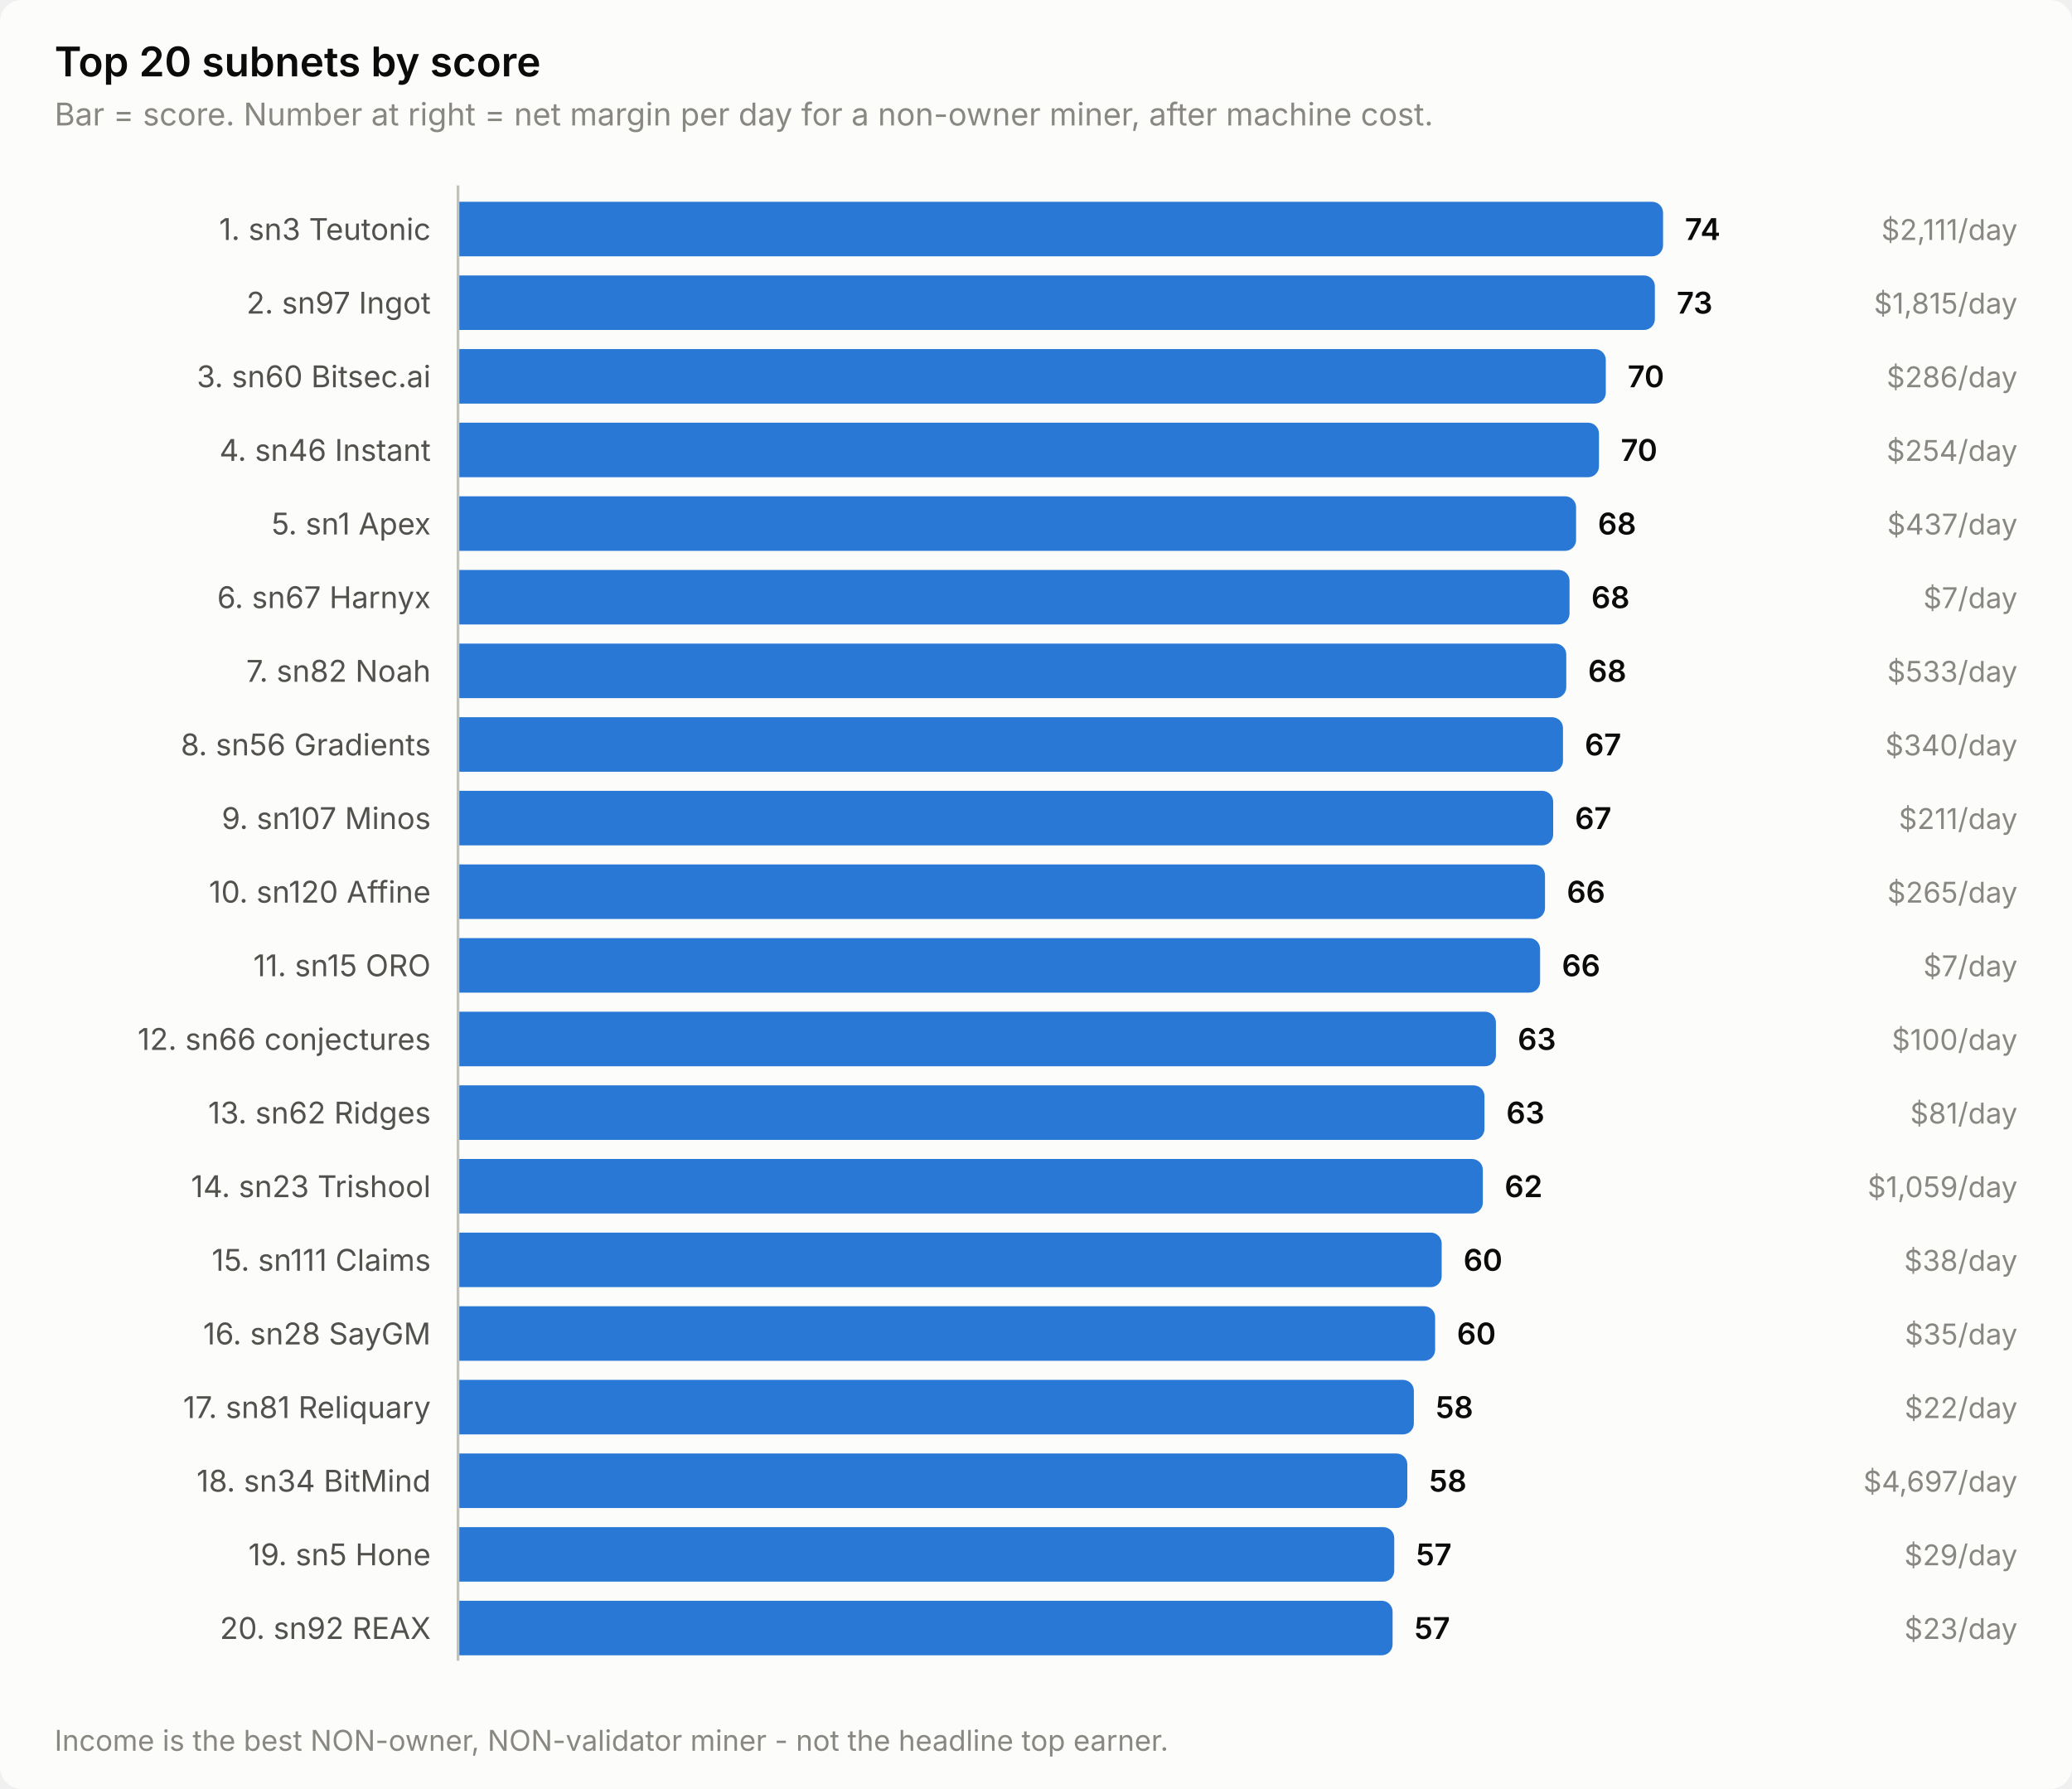
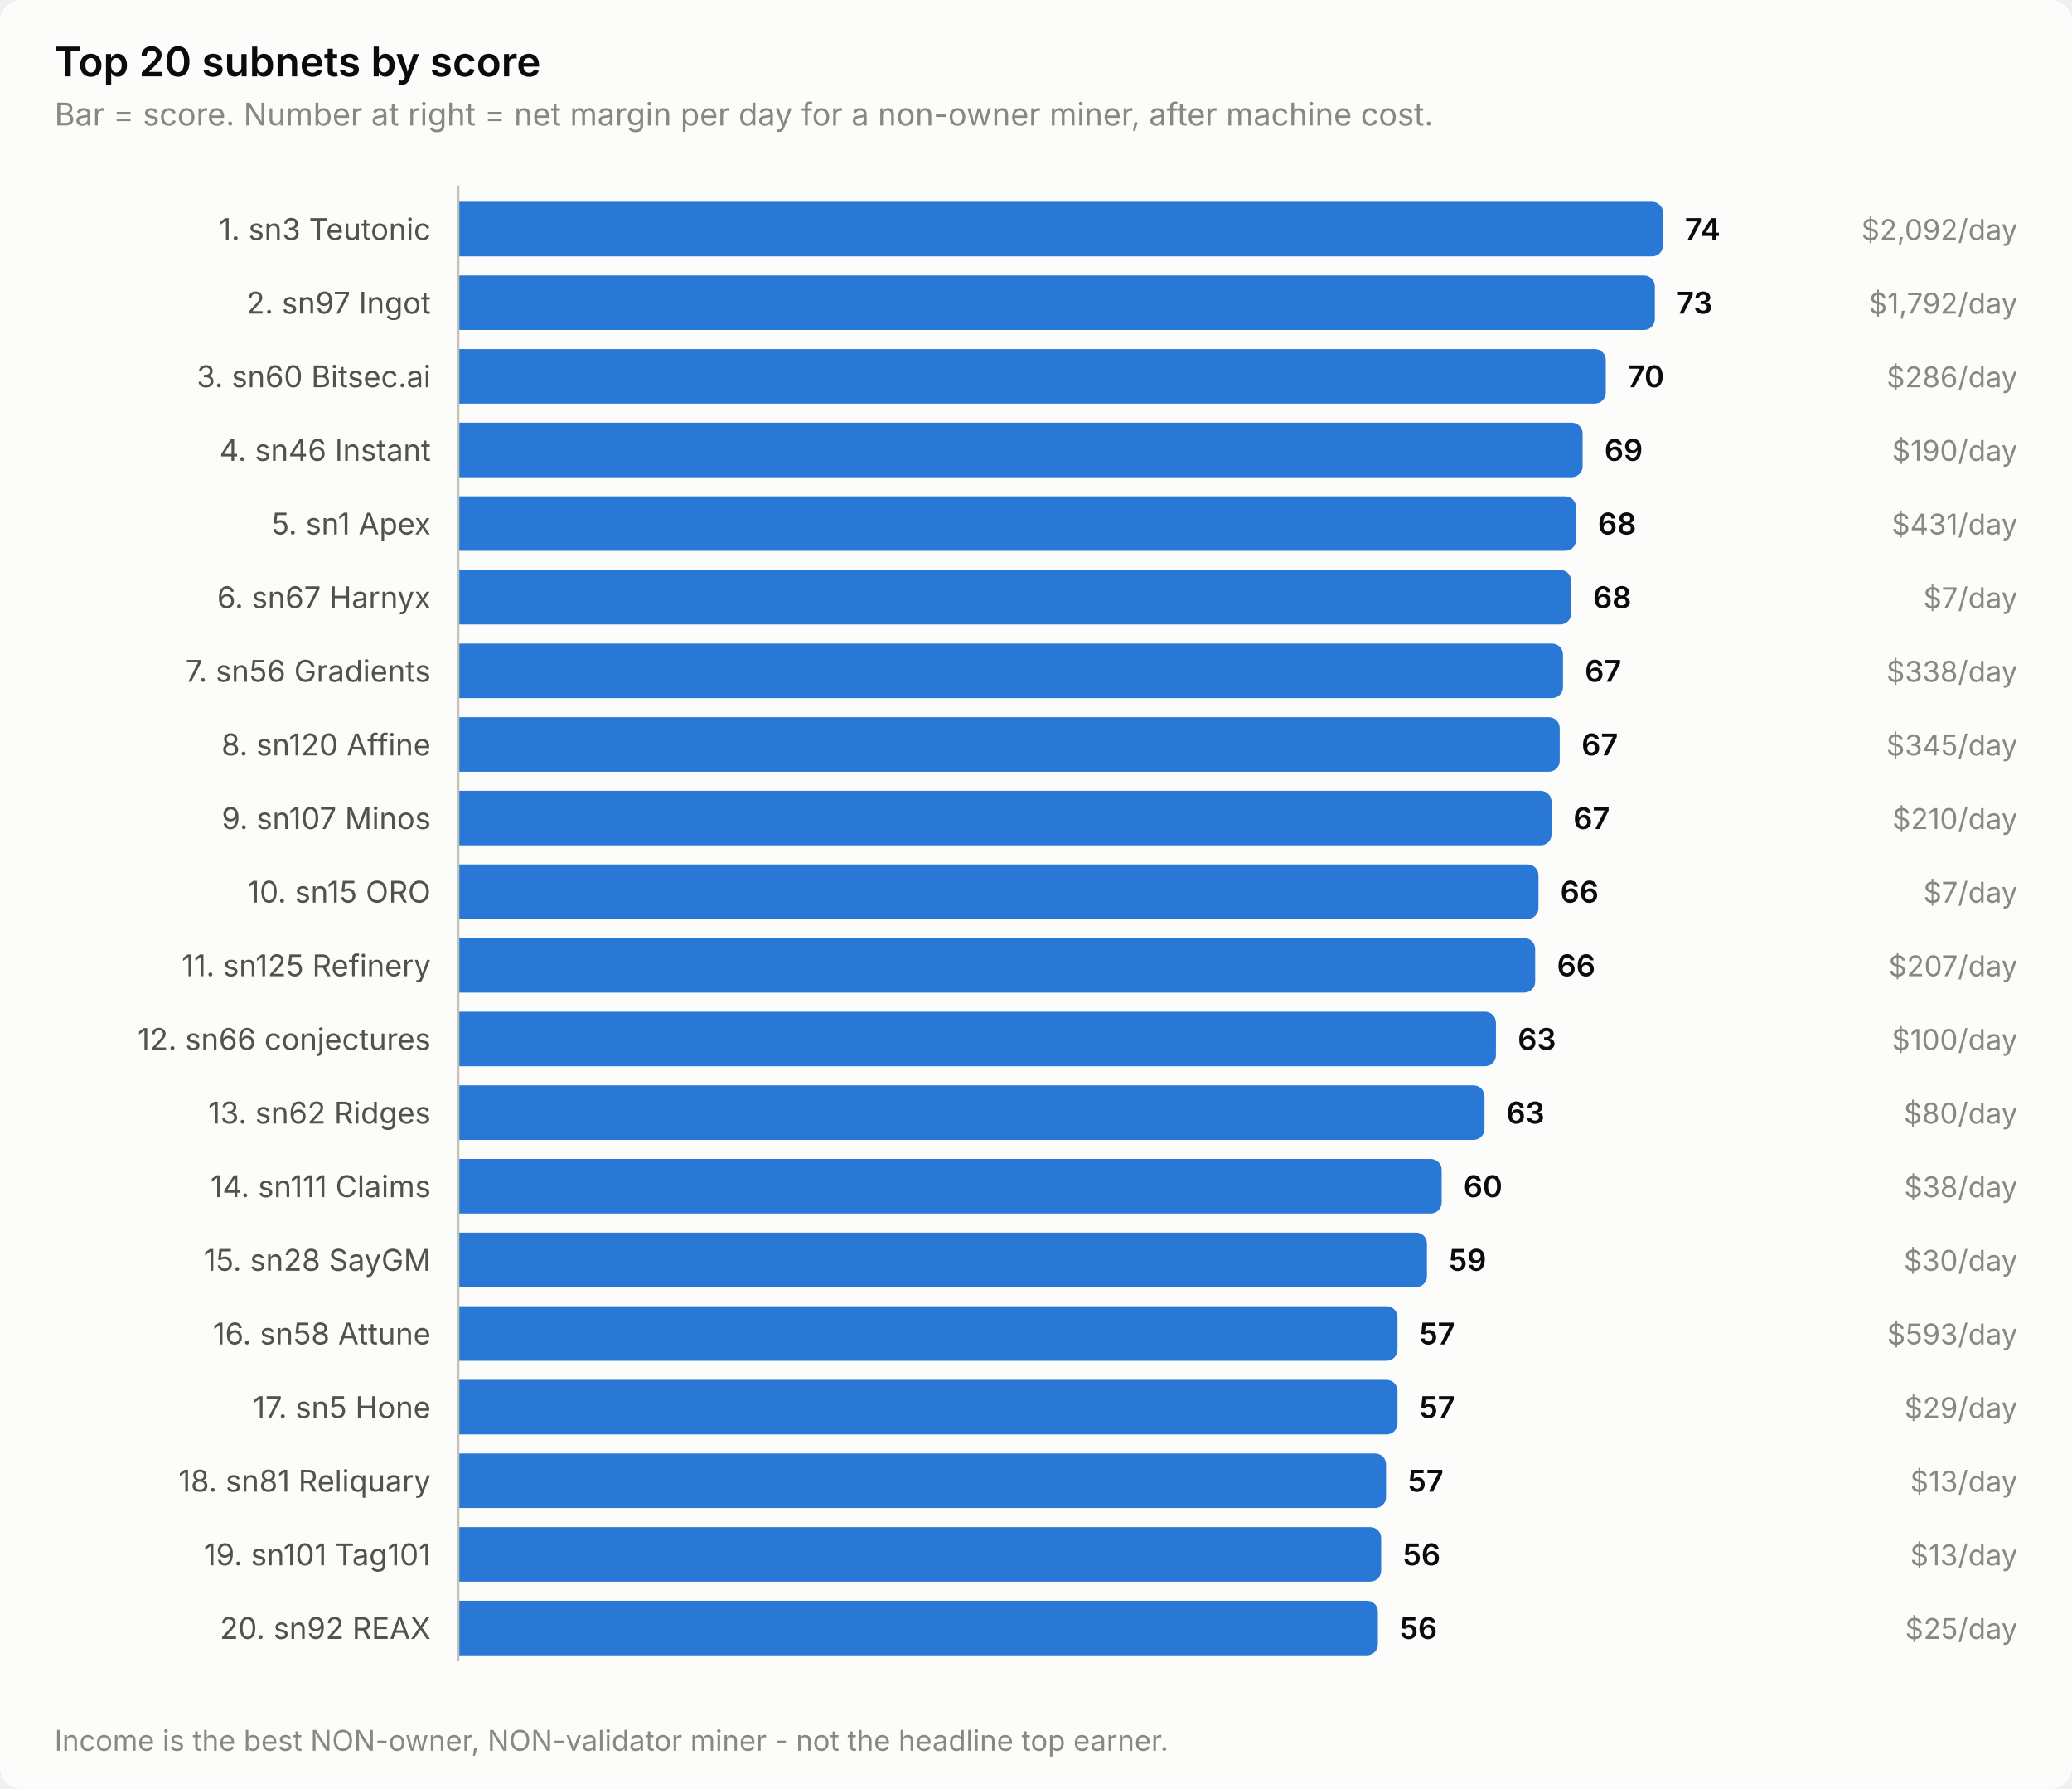
<svg xmlns="http://www.w3.org/2000/svg" width="760" height="656" viewBox="0 0 760 656" role="img" aria-label="Top 20 subnets by score">
  <style>
    text { font-family: system-ui, -apple-system, 'Segoe UI', sans-serif; }
    .t-title { font-size: 15px; font-weight: 600; }
    .t-sub { font-size: 11.5px; }
    .t-lab { font-size: 11px; }
    .t-val { font-size: 11px; font-weight: 600; font-variant-numeric: tabular-nums; }
    .t-tick { font-size: 10.5px; font-variant-numeric: tabular-nums; }

    .surface { fill: #fcfcfb; }
    .ink { fill: #0b0b0b; }
    .ink2 { fill: #52514e; }
    .muted { fill: #898781; }
    .grid { stroke: #e1e0d9; }
    .axis { stroke: #c3c2b7; }
    .accent { fill: #2a78d6; }
    .critical { fill: #d03b3b; }
    .deemph { fill: #d8d7d0; }

    @media (prefers-color-scheme: dark) {
      .surface { fill: #1a1a19; }
      .ink { fill: #ffffff; }
      .ink2 { fill: #c3c2b7; }
      .muted { fill: #898781; }
      .grid { stroke: #2c2c2a; }
      .axis { stroke: #383835; }
      .accent { fill: #3987e5; }
      .deemph { fill: #3a3a37; }
    }
</style>
  <rect class="surface" width="760" height="656" rx="8" />
  <text class="ink t-title" x="20" y="28">Top 20 subnets by score</text>
  <text class="muted t-sub" x="20" y="46">Bar = score. Number at right = net margin per day for a non-owner miner, after machine cost.</text>
  <text class="ink2 t-lab" x="158" y="88" text-anchor="end">1. sn3 Teutonic</text>
  <path class="accent" d="M168.0,74.0 H606.0 a4.0,4.0 0 0 1 4.0,4.0 V90.0 a4.0,4.0 0 0 1 -4.0,4.0 H168.0 Z" />
  <text class="ink t-val" x="618.0" y="88">74</text>
-   <text class="muted t-tick" x="740" y="88" text-anchor="end">$2,111/day</text>
+   <text class="muted t-tick" x="740" y="88" text-anchor="end">$2,092/day</text>
  <text class="ink2 t-lab" x="158" y="115" text-anchor="end">2. sn97 Ingot</text>
  <path class="accent" d="M168.0,101.0 H603.0 a4.0,4.0 0 0 1 4.0,4.0 V117.0 a4.0,4.0 0 0 1 -4.0,4.0 H168.0 Z" />
  <text class="ink t-val" x="615.0" y="115">73</text>
-   <text class="muted t-tick" x="740" y="115" text-anchor="end">$1,815/day</text>
+   <text class="muted t-tick" x="740" y="115" text-anchor="end">$1,792/day</text>
  <text class="ink2 t-lab" x="158" y="142" text-anchor="end">3. sn60 Bitsec.ai</text>
  <path class="accent" d="M168.0,128.0 H585.0 a4.0,4.0 0 0 1 4.0,4.0 V144.0 a4.0,4.0 0 0 1 -4.0,4.0 H168.0 Z" />
  <text class="ink t-val" x="597.0" y="142">70</text>
  <text class="muted t-tick" x="740" y="142" text-anchor="end">$286/day</text>
  <text class="ink2 t-lab" x="158" y="169" text-anchor="end">4. sn46 Instant</text>
-   <path class="accent" d="M168.0,155.0 H582.5 a4.0,4.0 0 0 1 4.0,4.0 V171.0 a4.0,4.0 0 0 1 -4.0,4.0 H168.0 Z" />
-   <text class="ink t-val" x="594.5" y="169">70</text>
-   <text class="muted t-tick" x="740" y="169" text-anchor="end">$254/day</text>
+   <path class="accent" d="M168.0,155.0 H576.5 a4.0,4.0 0 0 1 4.0,4.0 V171.0 a4.0,4.0 0 0 1 -4.0,4.0 H168.0 Z" />
+   <text class="ink t-val" x="588.5" y="169">69</text>
+   <text class="muted t-tick" x="740" y="169" text-anchor="end">$190/day</text>
  <text class="ink2 t-lab" x="158" y="196" text-anchor="end">5. sn1 Apex</text>
  <path class="accent" d="M168.0,182.0 H574.1 a4.0,4.0 0 0 1 4.0,4.0 V198.0 a4.0,4.0 0 0 1 -4.0,4.0 H168.0 Z" />
  <text class="ink t-val" x="586.1" y="196">68</text>
-   <text class="muted t-tick" x="740" y="196" text-anchor="end">$437/day</text>
+   <text class="muted t-tick" x="740" y="196" text-anchor="end">$431/day</text>
  <text class="ink2 t-lab" x="158" y="223" text-anchor="end">6. sn67 Harnyx</text>
-   <path class="accent" d="M168.0,209.0 H571.7 a4.0,4.0 0 0 1 4.0,4.0 V225.0 a4.0,4.0 0 0 1 -4.0,4.0 H168.0 Z" />
-   <text class="ink t-val" x="583.7" y="223">68</text>
+   <path class="accent" d="M168.0,209.0 H572.3 a4.0,4.0 0 0 1 4.0,4.0 V225.0 a4.0,4.0 0 0 1 -4.0,4.0 H168.0 Z" />
+   <text class="ink t-val" x="584.3" y="223">68</text>
  <text class="muted t-tick" x="740" y="223" text-anchor="end">$7/day</text>
-   <text class="ink2 t-lab" x="158" y="250" text-anchor="end">7. sn82 Noah</text>
-   <path class="accent" d="M168.0,236.0 H570.5 a4.0,4.0 0 0 1 4.0,4.0 V252.0 a4.0,4.0 0 0 1 -4.0,4.0 H168.0 Z" />
-   <text class="ink t-val" x="582.5" y="250">68</text>
-   <text class="muted t-tick" x="740" y="250" text-anchor="end">$533/day</text>
-   <text class="ink2 t-lab" x="158" y="277" text-anchor="end">8. sn56 Gradients</text>
-   <path class="accent" d="M168.0,263.0 H569.3 a4.0,4.0 0 0 1 4.0,4.0 V279.0 a4.0,4.0 0 0 1 -4.0,4.0 H168.0 Z" />
-   <text class="ink t-val" x="581.3" y="277">67</text>
-   <text class="muted t-tick" x="740" y="277" text-anchor="end">$340/day</text>
+   <text class="ink2 t-lab" x="158" y="250" text-anchor="end">7. sn56 Gradients</text>
+   <path class="accent" d="M168.0,236.0 H569.3 a4.0,4.0 0 0 1 4.0,4.0 V252.0 a4.0,4.0 0 0 1 -4.0,4.0 H168.0 Z" />
+   <text class="ink t-val" x="581.3" y="250">67</text>
+   <text class="muted t-tick" x="740" y="250" text-anchor="end">$338/day</text>
+   <text class="ink2 t-lab" x="158" y="277" text-anchor="end">8. sn120 Affine</text>
+   <path class="accent" d="M168.0,263.0 H568.1 a4.0,4.0 0 0 1 4.0,4.0 V279.0 a4.0,4.0 0 0 1 -4.0,4.0 H168.0 Z" />
+   <text class="ink t-val" x="580.1" y="277">67</text>
+   <text class="muted t-tick" x="740" y="277" text-anchor="end">$345/day</text>
  <text class="ink2 t-lab" x="158" y="304" text-anchor="end">9. sn107 Minos</text>
-   <path class="accent" d="M168.0,290.0 H565.7 a4.0,4.0 0 0 1 4.0,4.0 V306.0 a4.0,4.0 0 0 1 -4.0,4.0 H168.0 Z" />
-   <text class="ink t-val" x="577.7" y="304">67</text>
-   <text class="muted t-tick" x="740" y="304" text-anchor="end">$211/day</text>
-   <text class="ink2 t-lab" x="158" y="331" text-anchor="end">10. sn120 Affine</text>
-   <path class="accent" d="M168.0,317.0 H562.7 a4.0,4.0 0 0 1 4.0,4.0 V333.0 a4.0,4.0 0 0 1 -4.0,4.0 H168.0 Z" />
-   <text class="ink t-val" x="574.7" y="331">66</text>
-   <text class="muted t-tick" x="740" y="331" text-anchor="end">$265/day</text>
-   <text class="ink2 t-lab" x="158" y="358" text-anchor="end">11. sn15 ORO</text>
-   <path class="accent" d="M168.0,344.0 H560.9 a4.0,4.0 0 0 1 4.0,4.0 V360.0 a4.0,4.0 0 0 1 -4.0,4.0 H168.0 Z" />
-   <text class="ink t-val" x="572.9" y="358">66</text>
-   <text class="muted t-tick" x="740" y="358" text-anchor="end">$7/day</text>
+   <path class="accent" d="M168.0,290.0 H565.1 a4.0,4.0 0 0 1 4.0,4.0 V306.0 a4.0,4.0 0 0 1 -4.0,4.0 H168.0 Z" />
+   <text class="ink t-val" x="577.1" y="304">67</text>
+   <text class="muted t-tick" x="740" y="304" text-anchor="end">$210/day</text>
+   <text class="ink2 t-lab" x="158" y="331" text-anchor="end">10. sn15 ORO</text>
+   <path class="accent" d="M168.0,317.0 H560.3 a4.0,4.0 0 0 1 4.0,4.0 V333.0 a4.0,4.0 0 0 1 -4.0,4.0 H168.0 Z" />
+   <text class="ink t-val" x="572.3" y="331">66</text>
+   <text class="muted t-tick" x="740" y="331" text-anchor="end">$7/day</text>
+   <text class="ink2 t-lab" x="158" y="358" text-anchor="end">11. sn125 Refinery</text>
+   <path class="accent" d="M168.0,344.0 H559.1 a4.0,4.0 0 0 1 4.0,4.0 V360.0 a4.0,4.0 0 0 1 -4.0,4.0 H168.0 Z" />
+   <text class="ink t-val" x="571.1" y="358">66</text>
+   <text class="muted t-tick" x="740" y="358" text-anchor="end">$207/day</text>
  <text class="ink2 t-lab" x="158" y="385" text-anchor="end">12. sn66 conjectures</text>
  <path class="accent" d="M168.0,371.0 H544.7 a4.0,4.0 0 0 1 4.0,4.0 V387.0 a4.0,4.0 0 0 1 -4.0,4.0 H168.0 Z" />
  <text class="ink t-val" x="556.7" y="385">63</text>
  <text class="muted t-tick" x="740" y="385" text-anchor="end">$100/day</text>
  <text class="ink2 t-lab" x="158" y="412" text-anchor="end">13. sn62 Ridges</text>
  <path class="accent" d="M168.0,398.0 H540.5 a4.0,4.0 0 0 1 4.0,4.0 V414.0 a4.0,4.0 0 0 1 -4.0,4.0 H168.0 Z" />
  <text class="ink t-val" x="552.5" y="412">63</text>
-   <text class="muted t-tick" x="740" y="412" text-anchor="end">$81/day</text>
-   <text class="ink2 t-lab" x="158" y="439" text-anchor="end">14. sn23 Trishool</text>
-   <path class="accent" d="M168.0,425.0 H539.9 a4.0,4.0 0 0 1 4.0,4.0 V441.0 a4.0,4.0 0 0 1 -4.0,4.0 H168.0 Z" />
-   <text class="ink t-val" x="551.9" y="439">62</text>
-   <text class="muted t-tick" x="740" y="439" text-anchor="end">$1,059/day</text>
-   <text class="ink2 t-lab" x="158" y="466" text-anchor="end">15. sn111 Claims</text>
-   <path class="accent" d="M168.0,452.0 H524.8 a4.0,4.0 0 0 1 4.0,4.0 V468.0 a4.0,4.0 0 0 1 -4.0,4.0 H168.0 Z" />
-   <text class="ink t-val" x="536.8" y="466">60</text>
-   <text class="muted t-tick" x="740" y="466" text-anchor="end">$38/day</text>
-   <text class="ink2 t-lab" x="158" y="493" text-anchor="end">16. sn28 SayGM</text>
-   <path class="accent" d="M168.0,479.0 H522.4 a4.0,4.0 0 0 1 4.0,4.0 V495.0 a4.0,4.0 0 0 1 -4.0,4.0 H168.0 Z" />
-   <text class="ink t-val" x="534.4" y="493">60</text>
-   <text class="muted t-tick" x="740" y="493" text-anchor="end">$35/day</text>
-   <text class="ink2 t-lab" x="158" y="520" text-anchor="end">17. sn81 Reliquary</text>
-   <path class="accent" d="M168.0,506.0 H514.6 a4.0,4.0 0 0 1 4.0,4.0 V522.0 a4.0,4.0 0 0 1 -4.0,4.0 H168.0 Z" />
-   <text class="ink t-val" x="526.6" y="520">58</text>
-   <text class="muted t-tick" x="740" y="520" text-anchor="end">$22/day</text>
-   <text class="ink2 t-lab" x="158" y="547" text-anchor="end">18. sn34 BitMind</text>
-   <path class="accent" d="M168.0,533.0 H512.2 a4.0,4.0 0 0 1 4.0,4.0 V549.0 a4.0,4.0 0 0 1 -4.0,4.0 H168.0 Z" />
-   <text class="ink t-val" x="524.2" y="547">58</text>
-   <text class="muted t-tick" x="740" y="547" text-anchor="end">$4,697/day</text>
-   <text class="ink2 t-lab" x="158" y="574" text-anchor="end">19. sn5 Hone</text>
-   <path class="accent" d="M168.0,560.0 H507.4 a4.0,4.0 0 0 1 4.0,4.0 V576.0 a4.0,4.0 0 0 1 -4.0,4.0 H168.0 Z" />
-   <text class="ink t-val" x="519.4" y="574">57</text>
-   <text class="muted t-tick" x="740" y="574" text-anchor="end">$29/day</text>
+   <text class="muted t-tick" x="740" y="412" text-anchor="end">$80/day</text>
+   <text class="ink2 t-lab" x="158" y="439" text-anchor="end">14. sn111 Claims</text>
+   <path class="accent" d="M168.0,425.0 H524.8 a4.0,4.0 0 0 1 4.0,4.0 V441.0 a4.0,4.0 0 0 1 -4.0,4.0 H168.0 Z" />
+   <text class="ink t-val" x="536.8" y="439">60</text>
+   <text class="muted t-tick" x="740" y="439" text-anchor="end">$38/day</text>
+   <text class="ink2 t-lab" x="158" y="466" text-anchor="end">15. sn28 SayGM</text>
+   <path class="accent" d="M168.0,452.0 H519.4 a4.0,4.0 0 0 1 4.0,4.0 V468.0 a4.0,4.0 0 0 1 -4.0,4.0 H168.0 Z" />
+   <text class="ink t-val" x="531.4" y="466">59</text>
+   <text class="muted t-tick" x="740" y="466" text-anchor="end">$30/day</text>
+   <text class="ink2 t-lab" x="158" y="493" text-anchor="end">16. sn58 Attune</text>
+   <path class="accent" d="M168.0,479.0 H508.6 a4.0,4.0 0 0 1 4.0,4.0 V495.0 a4.0,4.0 0 0 1 -4.0,4.0 H168.0 Z" />
+   <text class="ink t-val" x="520.6" y="493">57</text>
+   <text class="muted t-tick" x="740" y="493" text-anchor="end">$593/day</text>
+   <text class="ink2 t-lab" x="158" y="520" text-anchor="end">17. sn5 Hone</text>
+   <path class="accent" d="M168.0,506.0 H508.6 a4.0,4.0 0 0 1 4.0,4.0 V522.0 a4.0,4.0 0 0 1 -4.0,4.0 H168.0 Z" />
+   <text class="ink t-val" x="520.6" y="520">57</text>
+   <text class="muted t-tick" x="740" y="520" text-anchor="end">$29/day</text>
+   <text class="ink2 t-lab" x="158" y="547" text-anchor="end">18. sn81 Reliquary</text>
+   <path class="accent" d="M168.0,533.0 H504.4 a4.0,4.0 0 0 1 4.0,4.0 V549.0 a4.0,4.0 0 0 1 -4.0,4.0 H168.0 Z" />
+   <text class="ink t-val" x="516.4" y="547">57</text>
+   <text class="muted t-tick" x="740" y="547" text-anchor="end">$13/day</text>
+   <text class="ink2 t-lab" x="158" y="574" text-anchor="end">19. sn101 Tag101</text>
+   <path class="accent" d="M168.0,560.0 H502.6 a4.0,4.0 0 0 1 4.0,4.0 V576.0 a4.0,4.0 0 0 1 -4.0,4.0 H168.0 Z" />
+   <text class="ink t-val" x="514.6" y="574">56</text>
+   <text class="muted t-tick" x="740" y="574" text-anchor="end">$13/day</text>
  <text class="ink2 t-lab" x="158" y="601" text-anchor="end">20. sn92 REAX</text>
-   <path class="accent" d="M168.0,587.0 H506.8 a4.0,4.0 0 0 1 4.0,4.0 V603.0 a4.0,4.0 0 0 1 -4.0,4.0 H168.0 Z" />
-   <text class="ink t-val" x="518.8" y="601">57</text>
-   <text class="muted t-tick" x="740" y="601" text-anchor="end">$23/day</text>
+   <path class="accent" d="M168.0,587.0 H501.4 a4.0,4.0 0 0 1 4.0,4.0 V603.0 a4.0,4.0 0 0 1 -4.0,4.0 H168.0 Z" />
+   <text class="ink t-val" x="513.4" y="601">56</text>
+   <text class="muted t-tick" x="740" y="601" text-anchor="end">$25/day</text>
  <line class="axis" x1="168" y1="68" x2="168" y2="609" stroke-width="1" />
  <text class="muted t-tick" x="20" y="642">Income is the best NON-owner, NON-validator miner - not the headline top earner.</text>
</svg>
